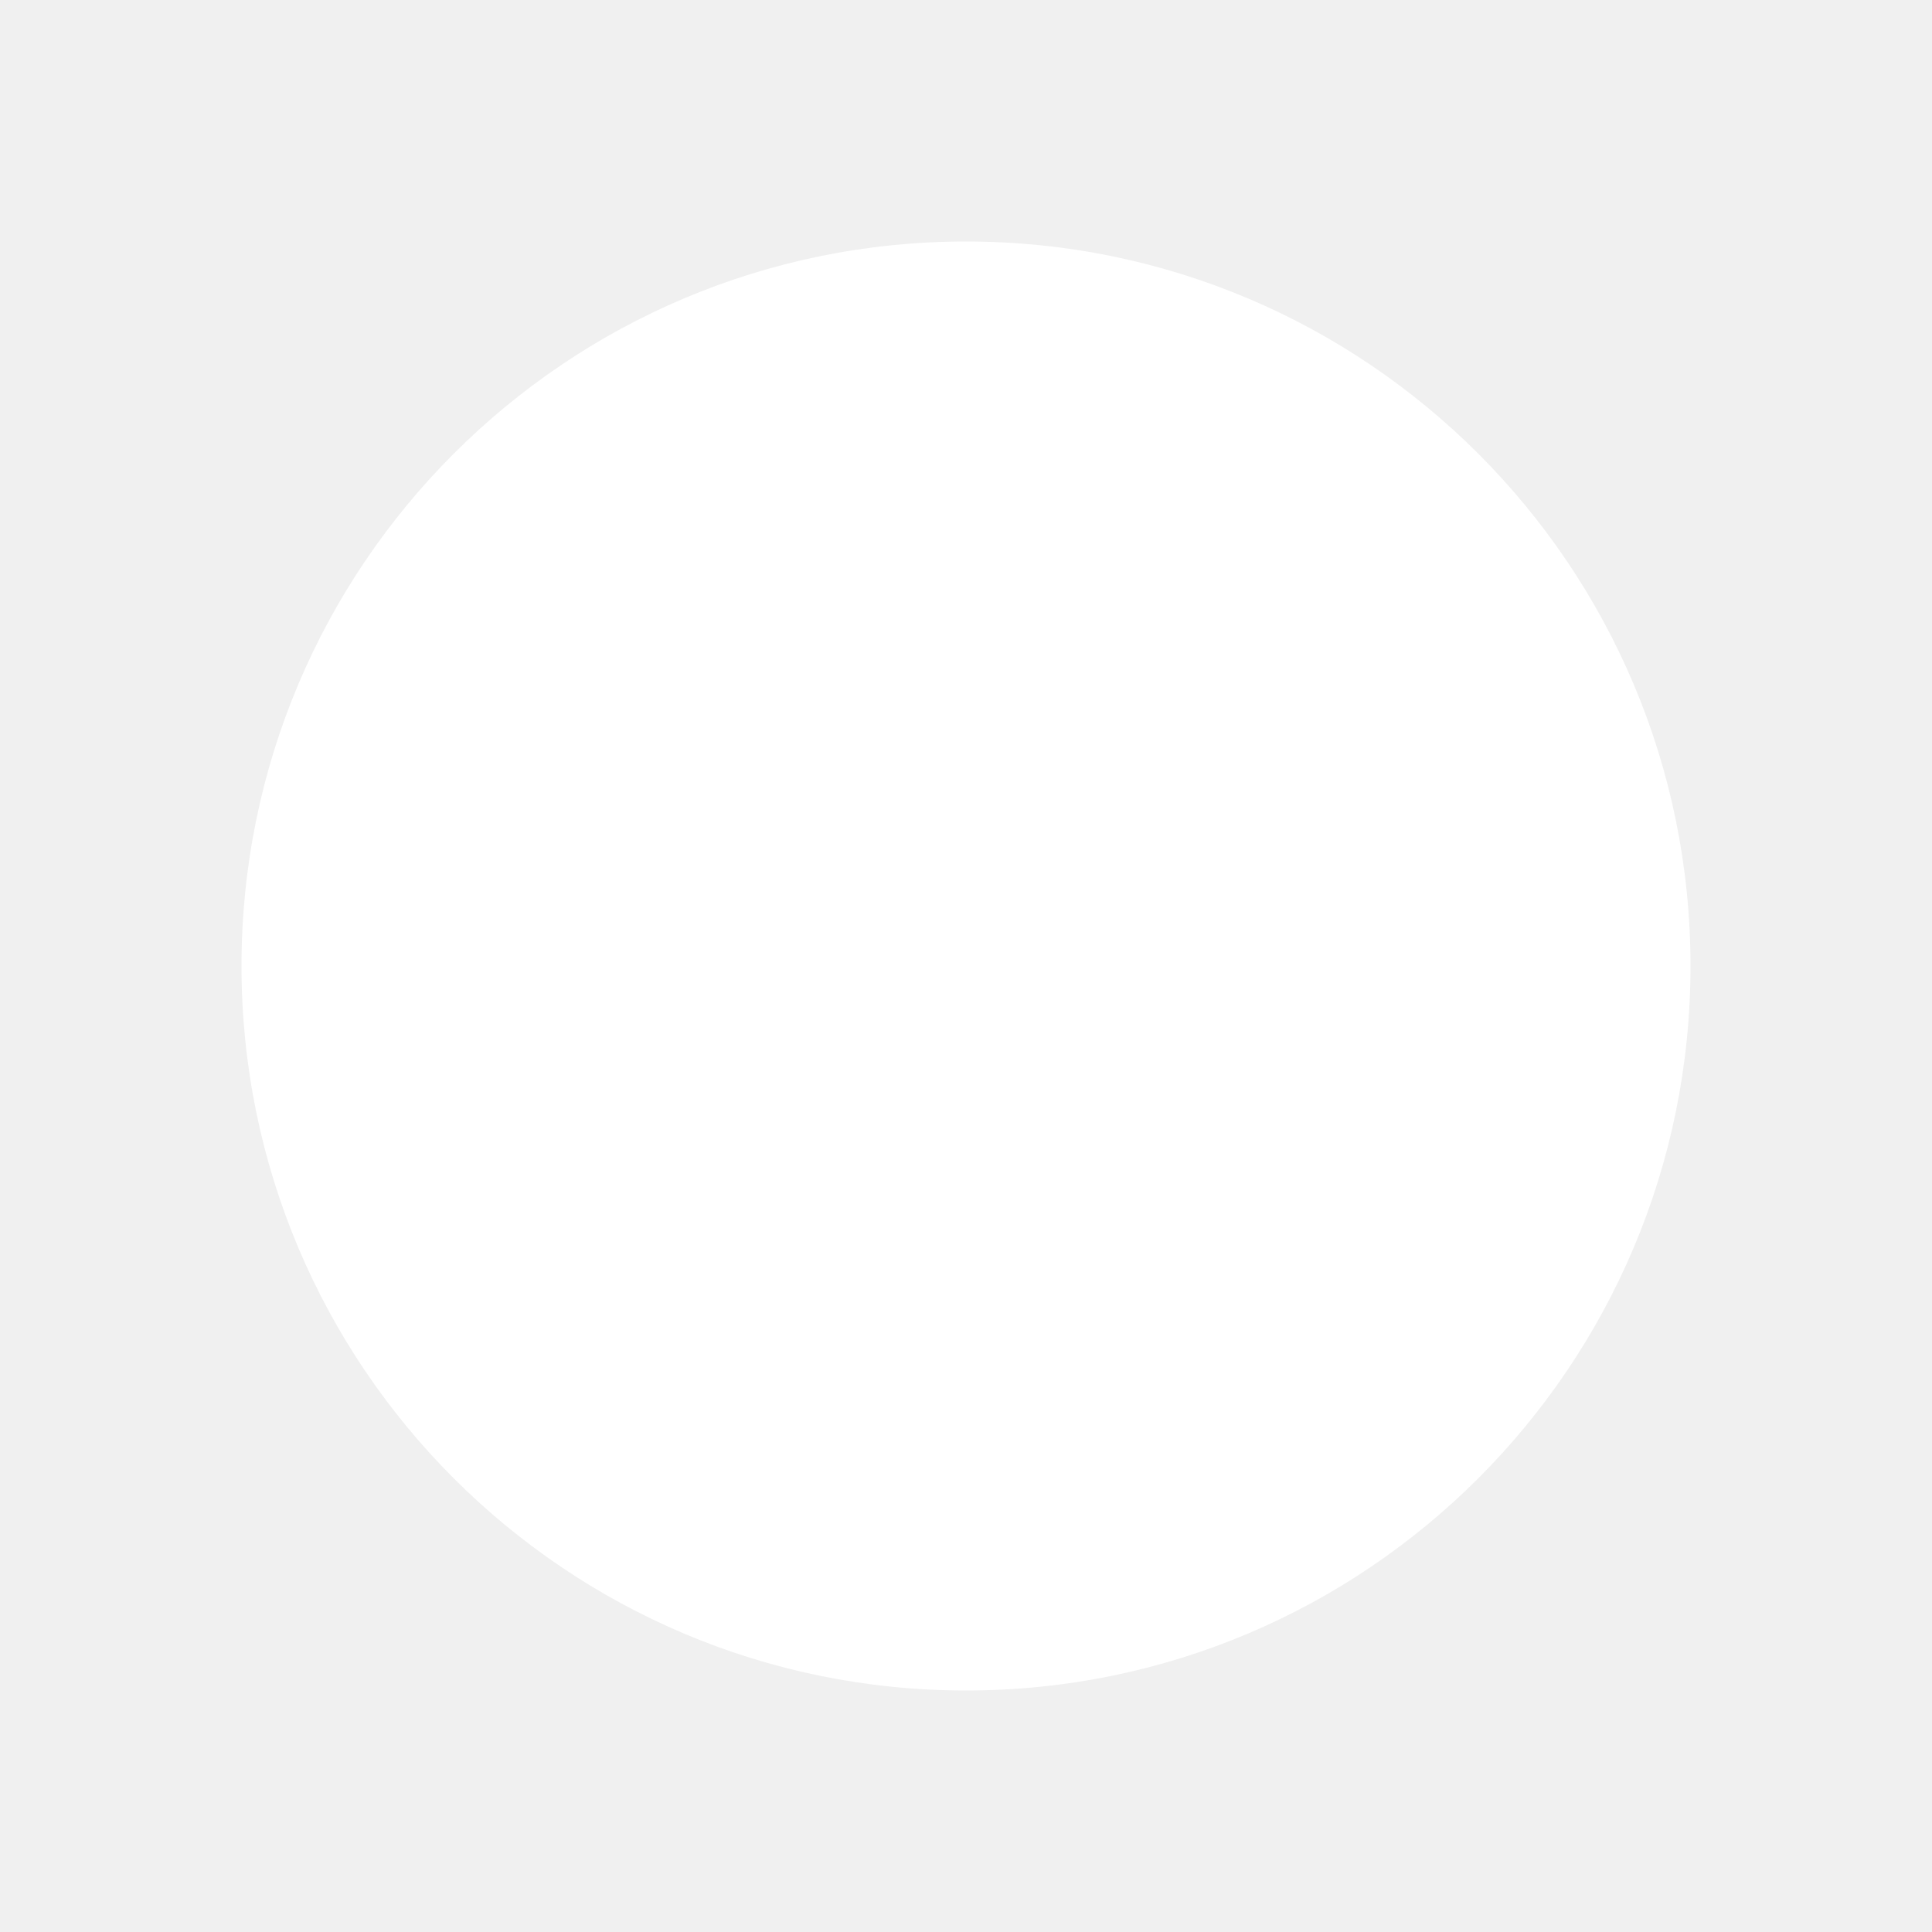
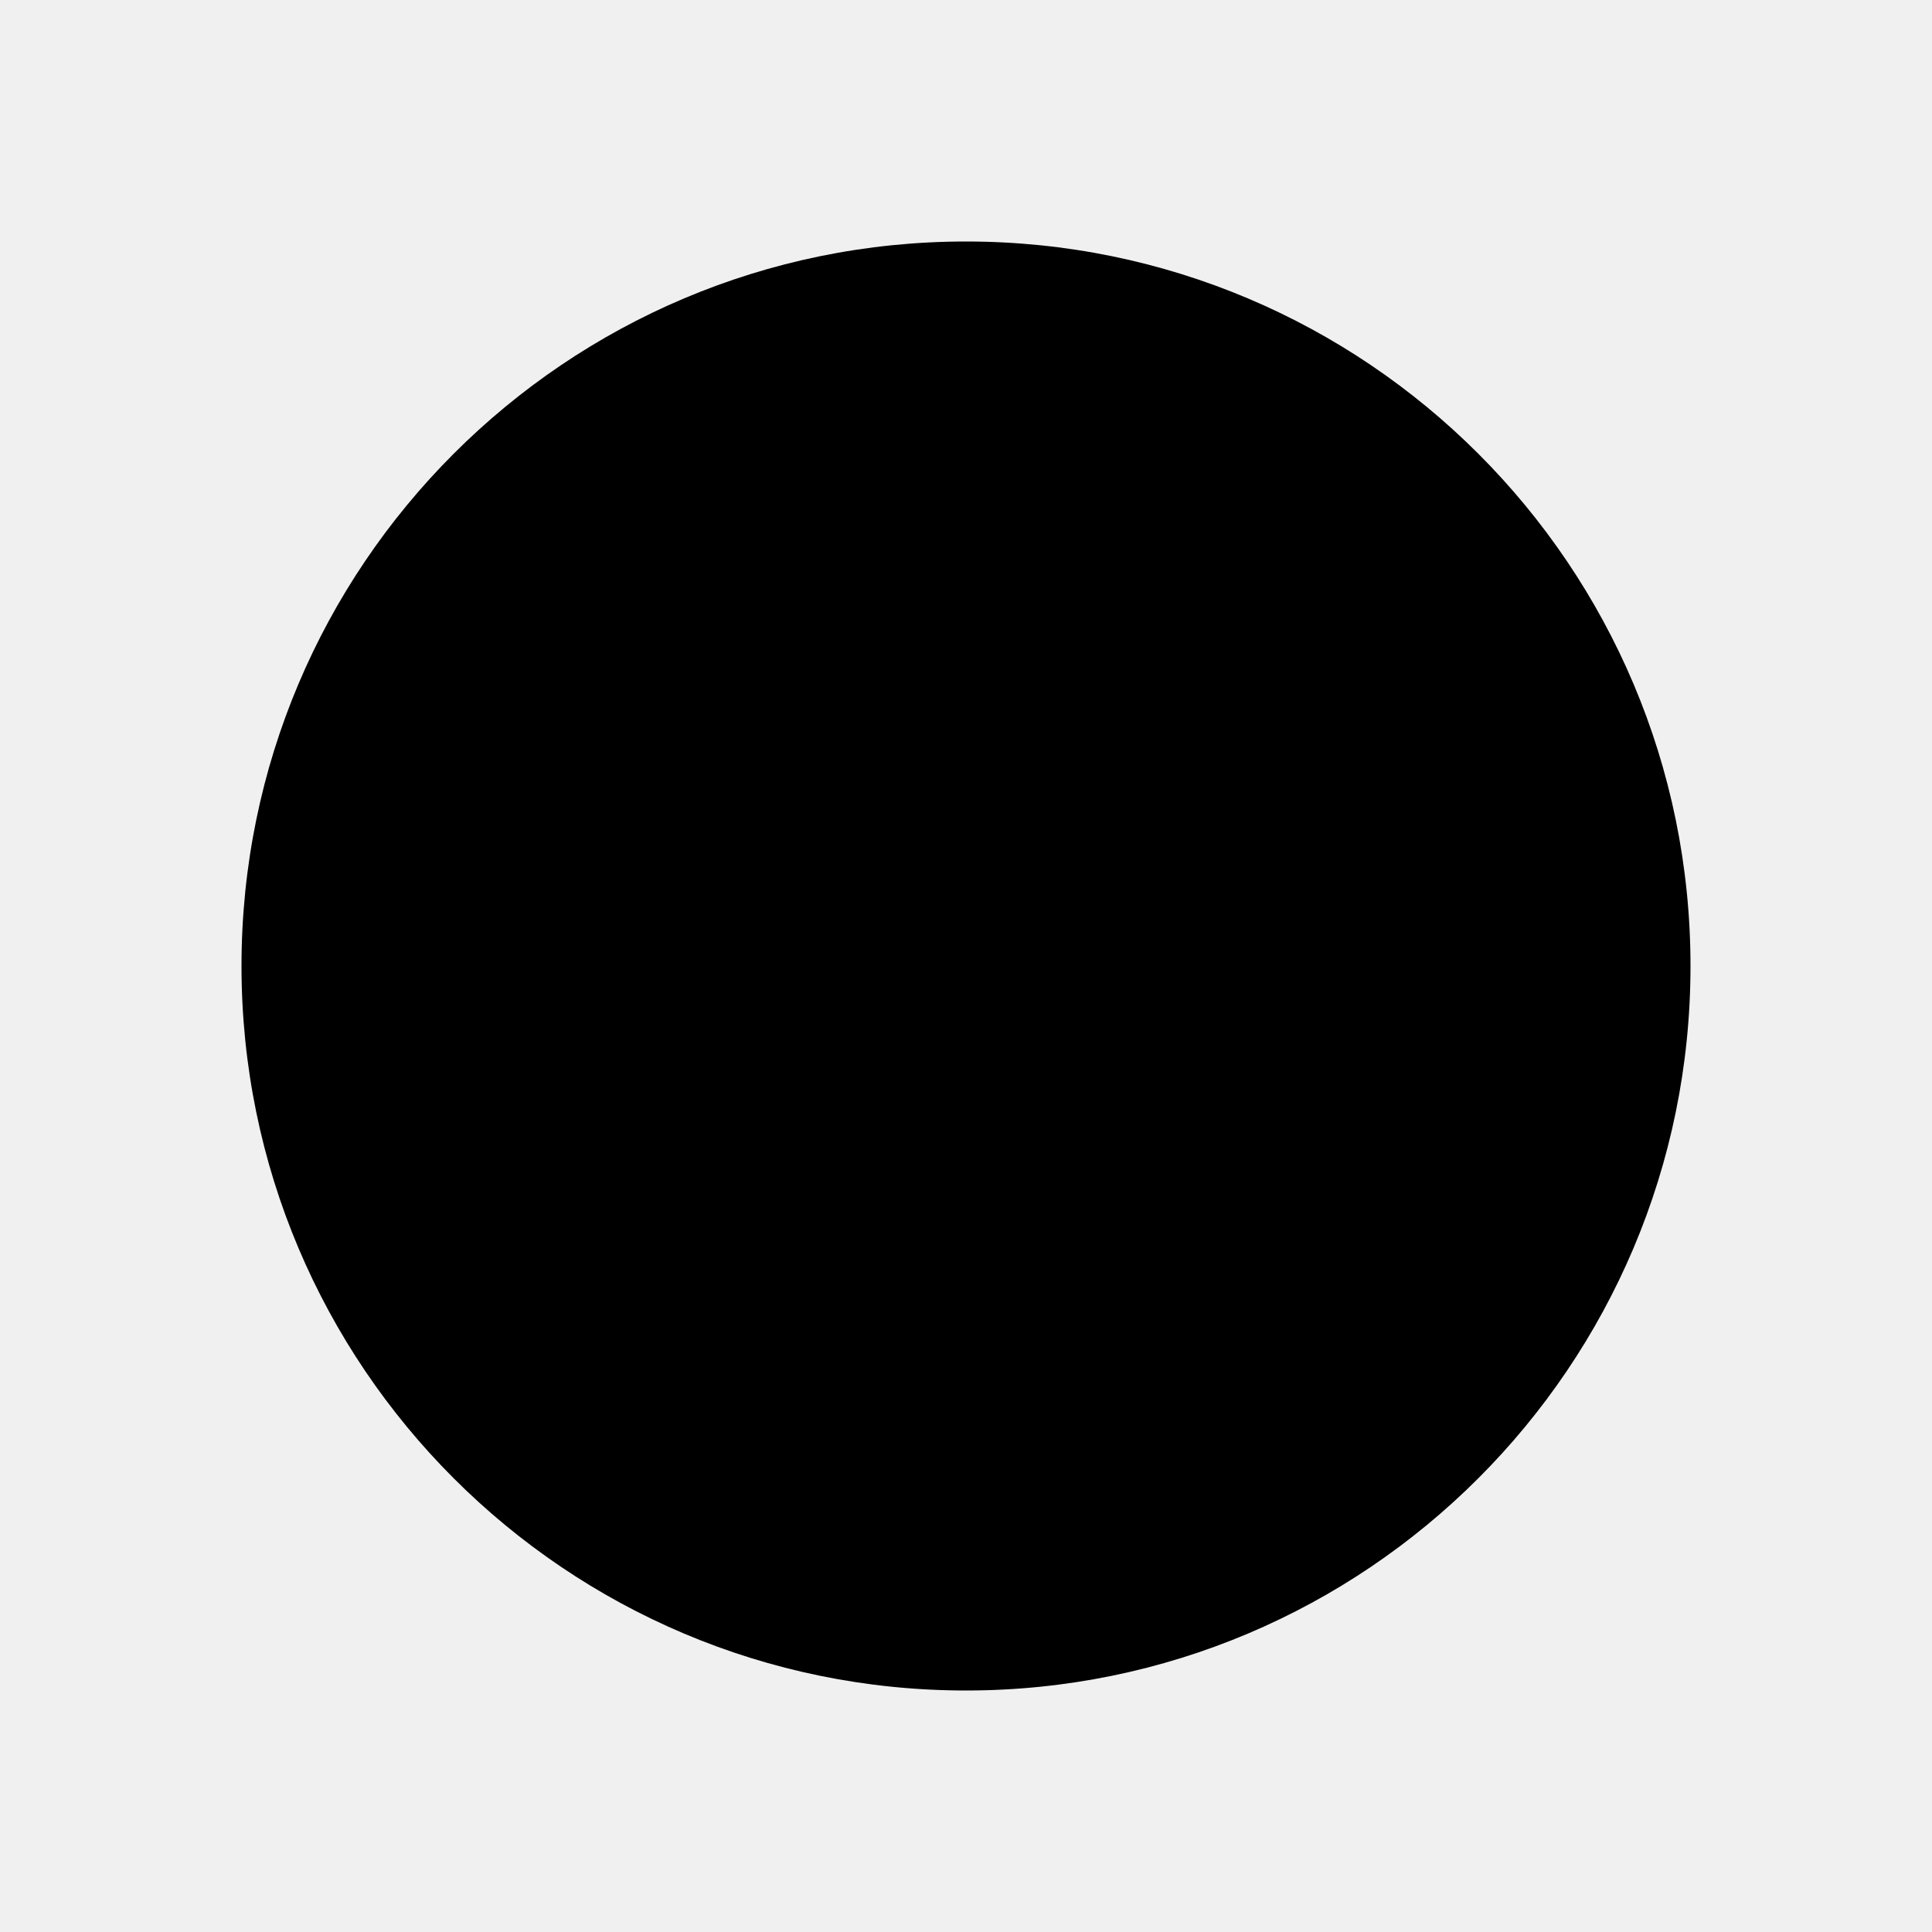
<svg xmlns="http://www.w3.org/2000/svg" viewBox="0 0 16 16">
-   <circle cx="8" cy="8" r="6" fill="#FFF" />
+   <circle cx="8" cy="8" r="6" />
</svg>
